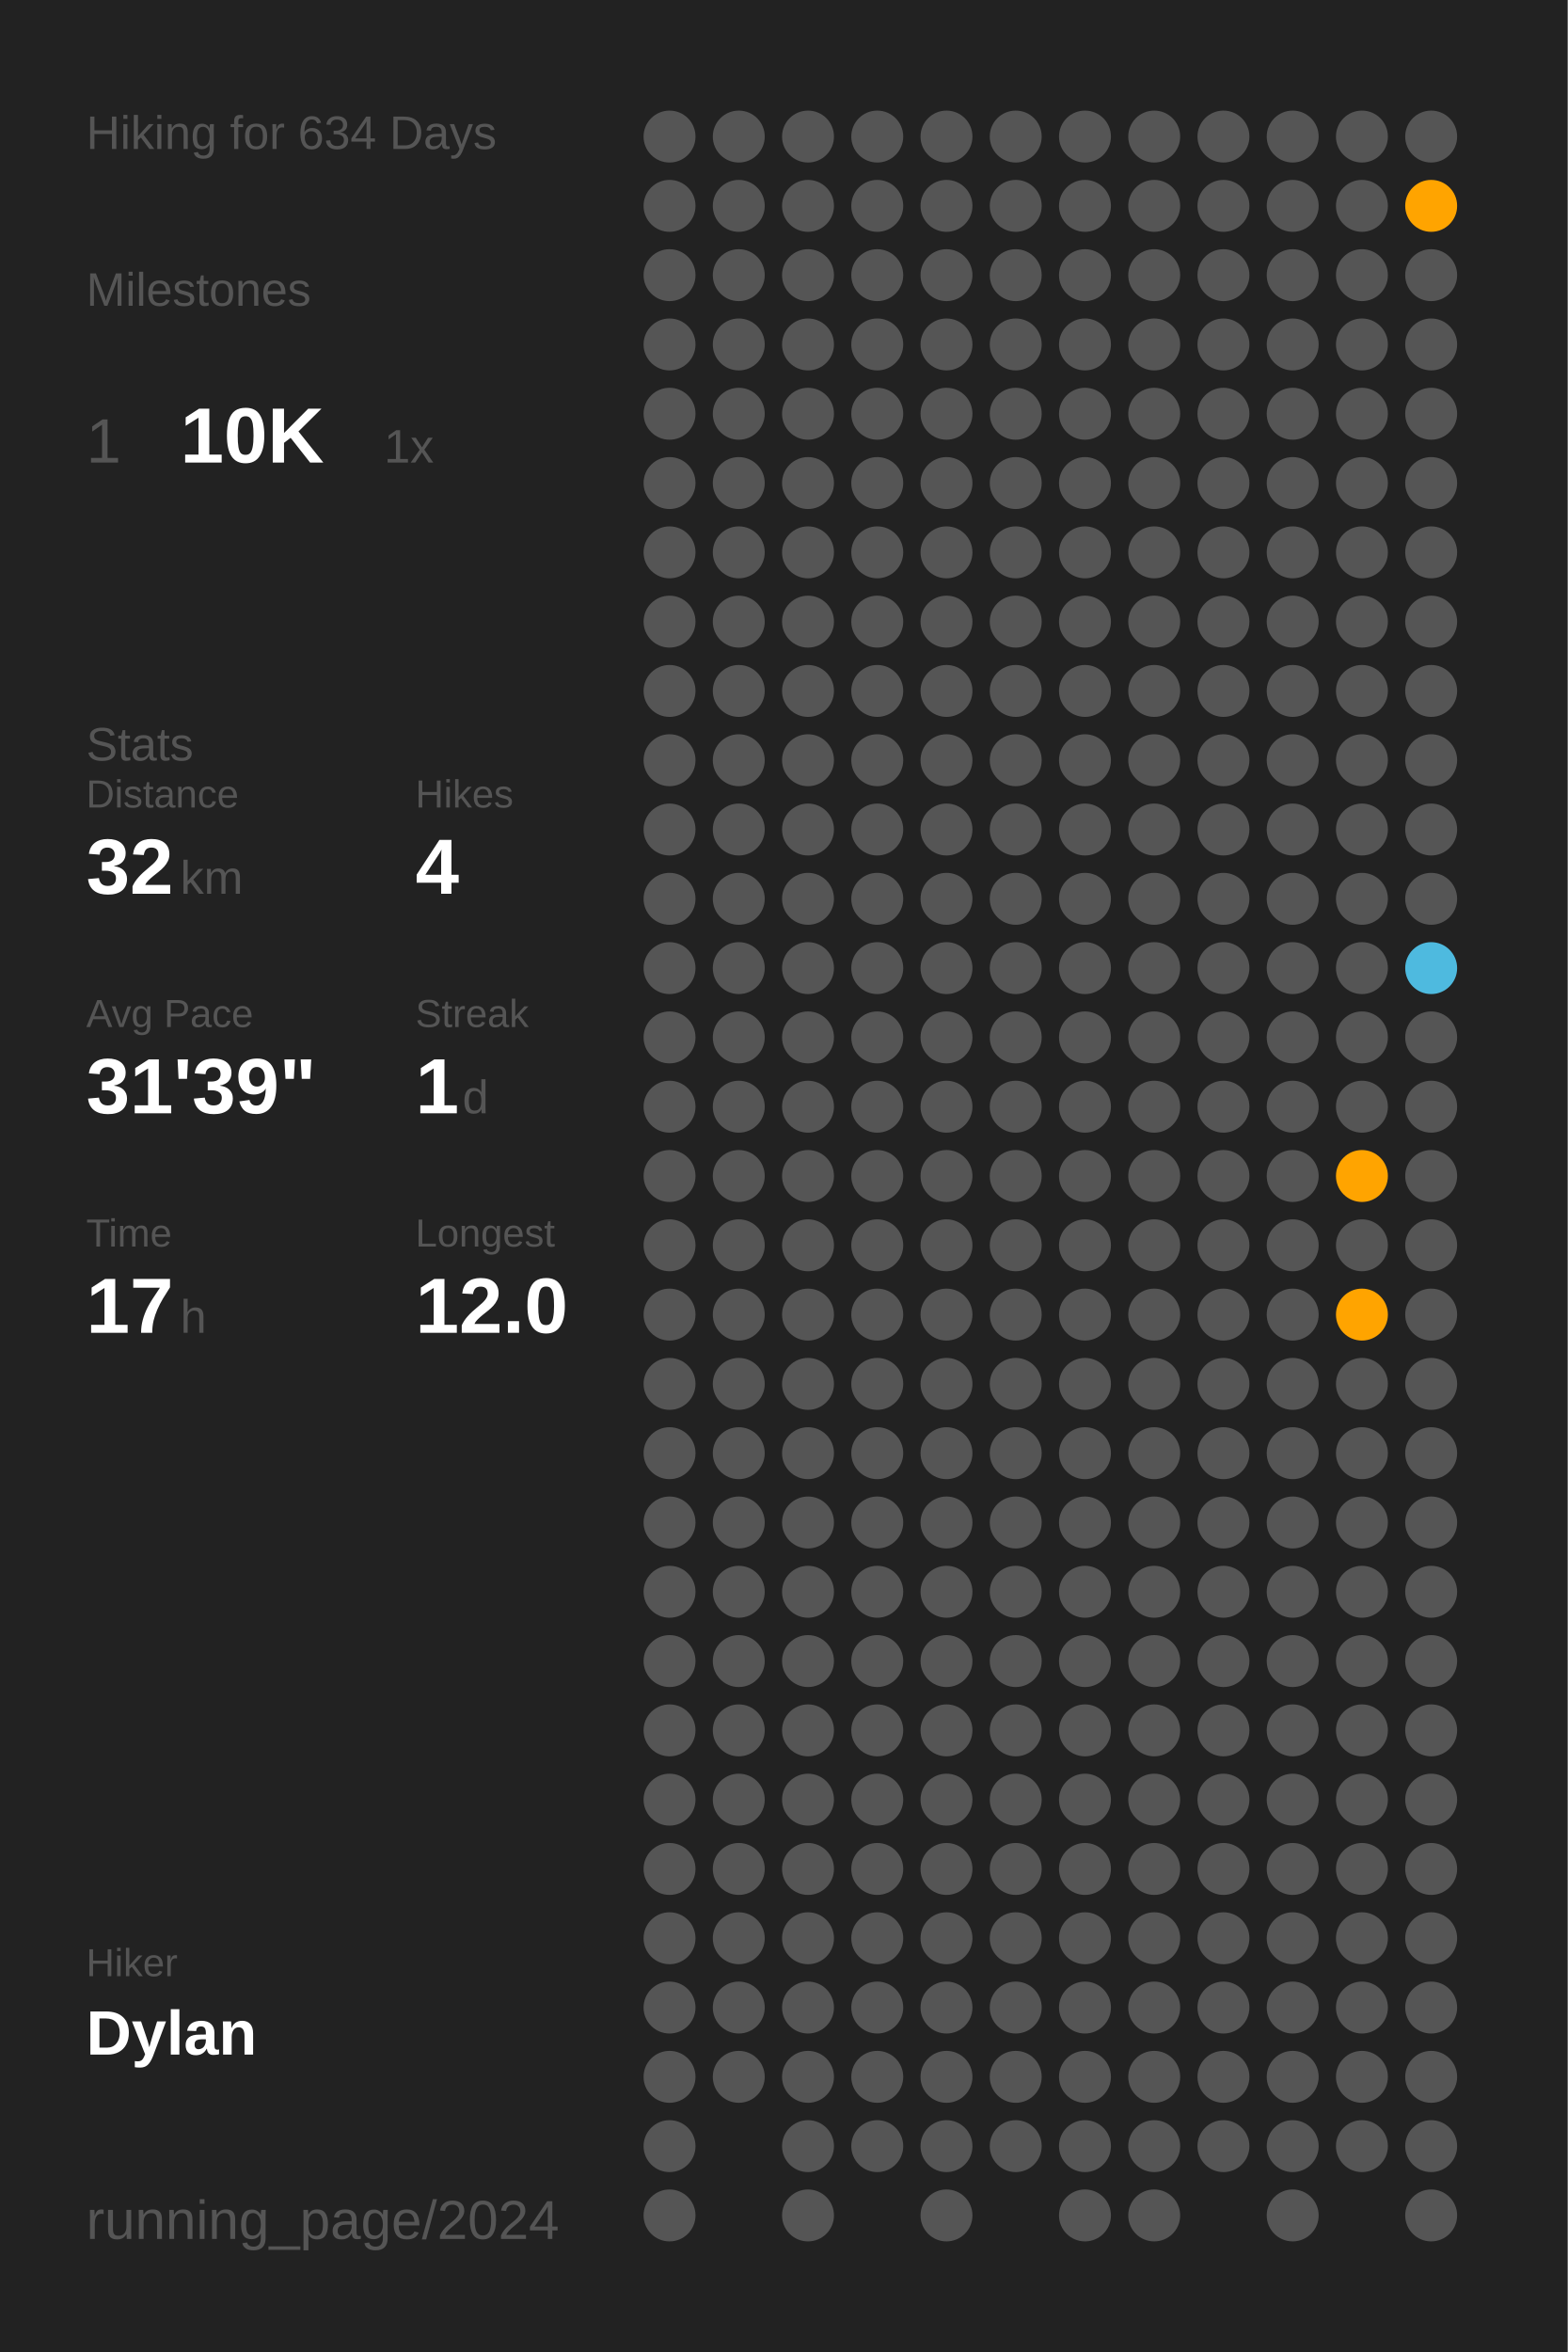
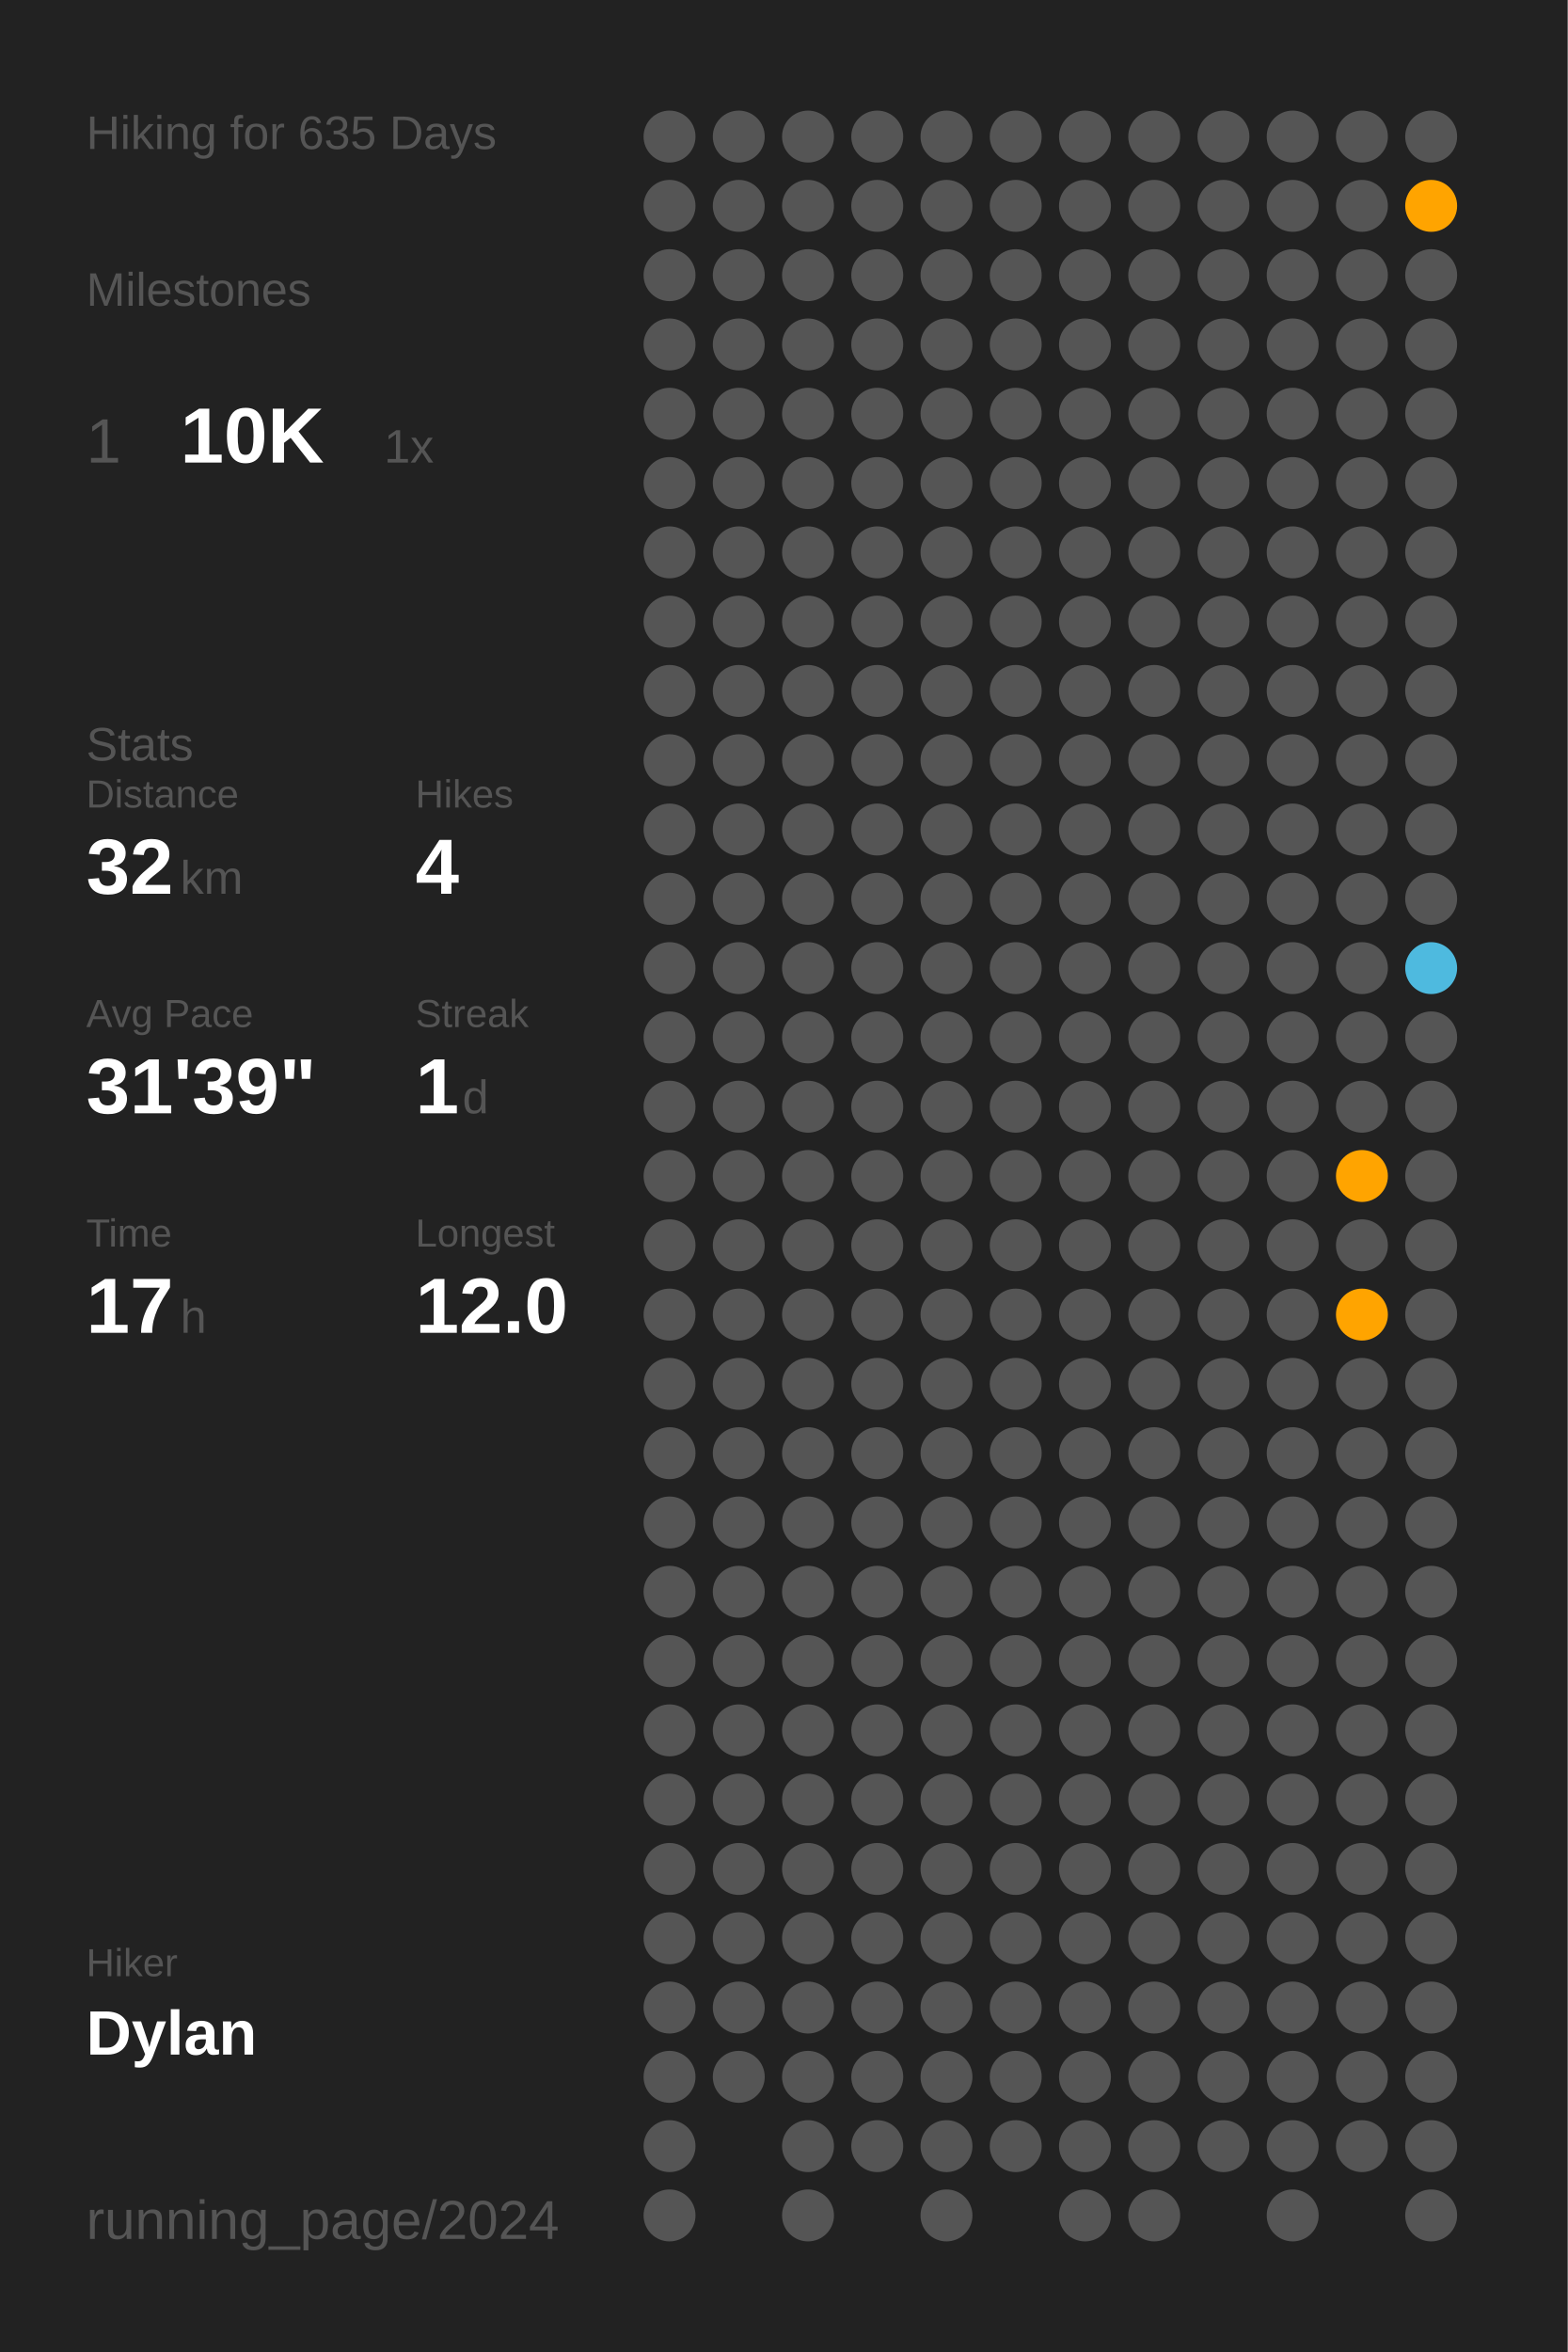
<svg xmlns="http://www.w3.org/2000/svg" baseProfile="full" class="activity-poster" data-activity-mode="hiking" data-poster-role="poster" data-poster-type="year_summary" height="300mm" version="1.1" viewBox="0,0,200,300" width="200mm">
  <defs />
  <rect class="poster-background" data-poster-role="background" fill="#222222" height="300" stroke="none" width="200" x="0" y="0" />
-   <text fill="#555555" style="font-size:6px; font-family:Arial;" x="11" y="19">Hiking for 634 Days</text>
+   <text fill="#555555" style="font-size:6px; font-family:Arial;" x="11" y="19">Hiking for 635 Days</text>
  <text fill="#555555" style="font-size:6px; font-family:Arial;" x="11" y="39">Milestones</text>
  <text fill="#555555" style="font-size:8px; font-family:Arial;" x="11" y="59">1</text>
  <text fill="#FFFFFF" style="font-size:10px; font-family:Arial; font-weight:bold;" x="23" y="59">10K</text>
  <text fill="#555555" style="font-size:6px; font-family:Arial;" x="49" y="59">1x</text>
  <text fill="#555555" style="font-size:6px; font-family:Arial;" x="11" y="97">Stats</text>
  <text fill="#555555" style="font-size:5px; font-family:Arial;" x="11" y="103">Distance</text>
  <text fill="#FFFFFF" style="font-size:10px; font-family:Arial; font-weight:bold;" x="11" y="114">32</text>
  <text fill="#555555" style="font-size:6px; font-family:Arial;" x="23" y="114">km</text>
  <text fill="#555555" style="font-size:5px; font-family:Arial;" x="53" y="103">Hikes</text>
  <text fill="#FFFFFF" style="font-size:10px; font-family:Arial; font-weight:bold;" x="53" y="114">4</text>
  <text fill="#555555" style="font-size:5px; font-family:Arial;" x="11" y="131">Avg Pace</text>
  <text fill="#FFFFFF" style="font-size:10px; font-family:Arial; font-weight:bold;" x="11" y="142">31'39"</text>
  <text fill="#555555" style="font-size:5px; font-family:Arial;" x="53" y="131">Streak</text>
  <text fill="#FFFFFF" style="font-size:10px; font-family:Arial; font-weight:bold;" x="53" y="142">1</text>
  <text fill="#555555" style="font-size:6px; font-family:Arial;" x="59" y="142">d</text>
  <text fill="#555555" style="font-size:5px; font-family:Arial;" x="11" y="159">Time</text>
  <text fill="#FFFFFF" style="font-size:10px; font-family:Arial; font-weight:bold;" x="11" y="170">17</text>
  <text fill="#555555" style="font-size:6px; font-family:Arial;" x="23" y="170">h</text>
  <text fill="#555555" style="font-size:5px; font-family:Arial;" x="53" y="159">Longest</text>
  <text fill="#FFFFFF" style="font-size:10px; font-family:Arial; font-weight:bold;" x="53" y="170">12.0</text>
  <text fill="#555555" style="font-size:5px; font-family:Arial;" x="11" y="252.065">Hiker</text>
  <text fill="#FFFFFF" style="font-size:8px; font-family:Arial; font-weight:bold;" x="11" y="262.065">Dylan</text>
  <text fill="#555555" style="font-size:7px; font-family:Arial;" x="11" y="285.581">running_page/2024</text>
  <circle cx="85.417" cy="17.419" fill="#555555" r="3.312" />
  <circle cx="85.417" cy="26.258" fill="#555555" r="3.312" />
  <circle cx="85.417" cy="35.097" fill="#555555" r="3.312" />
  <circle cx="85.417" cy="43.935" fill="#555555" r="3.312" />
  <circle cx="85.417" cy="52.774" fill="#555555" r="3.312" />
  <circle cx="85.417" cy="61.613" fill="#555555" r="3.312" />
  <circle cx="85.417" cy="70.452" fill="#555555" r="3.312" />
  <circle cx="85.417" cy="79.29" fill="#555555" r="3.312" />
  <circle cx="85.417" cy="88.129" fill="#555555" r="3.312" />
  <circle cx="85.417" cy="96.968" fill="#555555" r="3.312" />
  <circle cx="85.417" cy="105.806" fill="#555555" r="3.312" />
  <circle cx="85.417" cy="114.645" fill="#555555" r="3.312" />
  <circle cx="85.417" cy="123.484" fill="#555555" r="3.312" />
  <circle cx="85.417" cy="132.323" fill="#555555" r="3.312" />
  <circle cx="85.417" cy="141.161" fill="#555555" r="3.312" />
  <circle cx="85.417" cy="150" fill="#555555" r="3.312" />
  <circle cx="85.417" cy="158.839" fill="#555555" r="3.312" />
  <circle cx="85.417" cy="167.677" fill="#555555" r="3.312" />
  <circle cx="85.417" cy="176.516" fill="#555555" r="3.312" />
  <circle cx="85.417" cy="185.355" fill="#555555" r="3.312" />
  <circle cx="85.417" cy="194.194" fill="#555555" r="3.312" />
  <circle cx="85.417" cy="203.032" fill="#555555" r="3.312" />
  <circle cx="85.417" cy="211.871" fill="#555555" r="3.312" />
  <circle cx="85.417" cy="220.71" fill="#555555" r="3.312" />
  <circle cx="85.417" cy="229.548" fill="#555555" r="3.312" />
  <circle cx="85.417" cy="238.387" fill="#555555" r="3.312" />
  <circle cx="85.417" cy="247.226" fill="#555555" r="3.312" />
  <circle cx="85.417" cy="256.065" fill="#555555" r="3.312" />
  <circle cx="85.417" cy="264.903" fill="#555555" r="3.312" />
  <circle cx="85.417" cy="273.742" fill="#555555" r="3.312" />
  <circle cx="85.417" cy="282.581" fill="#555555" r="3.312" />
  <circle cx="94.25" cy="17.419" fill="#555555" r="3.312" />
  <circle cx="94.25" cy="26.258" fill="#555555" r="3.312" />
  <circle cx="94.25" cy="35.097" fill="#555555" r="3.312" />
  <circle cx="94.25" cy="43.935" fill="#555555" r="3.312" />
  <circle cx="94.25" cy="52.774" fill="#555555" r="3.312" />
  <circle cx="94.25" cy="61.613" fill="#555555" r="3.312" />
  <circle cx="94.25" cy="70.452" fill="#555555" r="3.312" />
  <circle cx="94.25" cy="79.29" fill="#555555" r="3.312" />
  <circle cx="94.25" cy="88.129" fill="#555555" r="3.312" />
  <circle cx="94.25" cy="96.968" fill="#555555" r="3.312" />
  <circle cx="94.25" cy="105.806" fill="#555555" r="3.312" />
  <circle cx="94.25" cy="114.645" fill="#555555" r="3.312" />
  <circle cx="94.25" cy="123.484" fill="#555555" r="3.312" />
  <circle cx="94.25" cy="132.323" fill="#555555" r="3.312" />
  <circle cx="94.25" cy="141.161" fill="#555555" r="3.312" />
  <circle cx="94.25" cy="150" fill="#555555" r="3.312" />
  <circle cx="94.25" cy="158.839" fill="#555555" r="3.312" />
  <circle cx="94.25" cy="167.677" fill="#555555" r="3.312" />
  <circle cx="94.25" cy="176.516" fill="#555555" r="3.312" />
  <circle cx="94.25" cy="185.355" fill="#555555" r="3.312" />
  <circle cx="94.25" cy="194.194" fill="#555555" r="3.312" />
  <circle cx="94.25" cy="203.032" fill="#555555" r="3.312" />
  <circle cx="94.25" cy="211.871" fill="#555555" r="3.312" />
  <circle cx="94.25" cy="220.71" fill="#555555" r="3.312" />
  <circle cx="94.25" cy="229.548" fill="#555555" r="3.312" />
  <circle cx="94.25" cy="238.387" fill="#555555" r="3.312" />
  <circle cx="94.25" cy="247.226" fill="#555555" r="3.312" />
  <circle cx="94.25" cy="256.065" fill="#555555" r="3.312" />
  <circle cx="94.25" cy="264.903" fill="#555555" r="3.312" />
  <circle cx="103.083" cy="17.419" fill="#555555" r="3.312" />
  <circle cx="103.083" cy="26.258" fill="#555555" r="3.312" />
  <circle cx="103.083" cy="35.097" fill="#555555" r="3.312" />
  <circle cx="103.083" cy="43.935" fill="#555555" r="3.312" />
  <circle cx="103.083" cy="52.774" fill="#555555" r="3.312" />
  <circle cx="103.083" cy="61.613" fill="#555555" r="3.312" />
  <circle cx="103.083" cy="70.452" fill="#555555" r="3.312" />
  <circle cx="103.083" cy="79.29" fill="#555555" r="3.312" />
  <circle cx="103.083" cy="88.129" fill="#555555" r="3.312" />
  <circle cx="103.083" cy="96.968" fill="#555555" r="3.312" />
  <circle cx="103.083" cy="105.806" fill="#555555" r="3.312" />
  <circle cx="103.083" cy="114.645" fill="#555555" r="3.312" />
  <circle cx="103.083" cy="123.484" fill="#555555" r="3.312" />
  <circle cx="103.083" cy="132.323" fill="#555555" r="3.312" />
  <circle cx="103.083" cy="141.161" fill="#555555" r="3.312" />
  <circle cx="103.083" cy="150" fill="#555555" r="3.312" />
  <circle cx="103.083" cy="158.839" fill="#555555" r="3.312" />
  <circle cx="103.083" cy="167.677" fill="#555555" r="3.312" />
  <circle cx="103.083" cy="176.516" fill="#555555" r="3.312" />
  <circle cx="103.083" cy="185.355" fill="#555555" r="3.312" />
  <circle cx="103.083" cy="194.194" fill="#555555" r="3.312" />
  <circle cx="103.083" cy="203.032" fill="#555555" r="3.312" />
  <circle cx="103.083" cy="211.871" fill="#555555" r="3.312" />
  <circle cx="103.083" cy="220.71" fill="#555555" r="3.312" />
  <circle cx="103.083" cy="229.548" fill="#555555" r="3.312" />
  <circle cx="103.083" cy="238.387" fill="#555555" r="3.312" />
  <circle cx="103.083" cy="247.226" fill="#555555" r="3.312" />
  <circle cx="103.083" cy="256.065" fill="#555555" r="3.312" />
  <circle cx="103.083" cy="264.903" fill="#555555" r="3.312" />
  <circle cx="103.083" cy="273.742" fill="#555555" r="3.312" />
  <circle cx="103.083" cy="282.581" fill="#555555" r="3.312" />
  <circle cx="111.917" cy="17.419" fill="#555555" r="3.312" />
  <circle cx="111.917" cy="26.258" fill="#555555" r="3.312" />
  <circle cx="111.917" cy="35.097" fill="#555555" r="3.312" />
  <circle cx="111.917" cy="43.935" fill="#555555" r="3.312" />
  <circle cx="111.917" cy="52.774" fill="#555555" r="3.312" />
  <circle cx="111.917" cy="61.613" fill="#555555" r="3.312" />
  <circle cx="111.917" cy="70.452" fill="#555555" r="3.312" />
  <circle cx="111.917" cy="79.29" fill="#555555" r="3.312" />
  <circle cx="111.917" cy="88.129" fill="#555555" r="3.312" />
  <circle cx="111.917" cy="96.968" fill="#555555" r="3.312" />
  <circle cx="111.917" cy="105.806" fill="#555555" r="3.312" />
  <circle cx="111.917" cy="114.645" fill="#555555" r="3.312" />
  <circle cx="111.917" cy="123.484" fill="#555555" r="3.312" />
  <circle cx="111.917" cy="132.323" fill="#555555" r="3.312" />
  <circle cx="111.917" cy="141.161" fill="#555555" r="3.312" />
  <circle cx="111.917" cy="150" fill="#555555" r="3.312" />
  <circle cx="111.917" cy="158.839" fill="#555555" r="3.312" />
  <circle cx="111.917" cy="167.677" fill="#555555" r="3.312" />
  <circle cx="111.917" cy="176.516" fill="#555555" r="3.312" />
  <circle cx="111.917" cy="185.355" fill="#555555" r="3.312" />
  <circle cx="111.917" cy="194.194" fill="#555555" r="3.312" />
  <circle cx="111.917" cy="203.032" fill="#555555" r="3.312" />
  <circle cx="111.917" cy="211.871" fill="#555555" r="3.312" />
  <circle cx="111.917" cy="220.71" fill="#555555" r="3.312" />
  <circle cx="111.917" cy="229.548" fill="#555555" r="3.312" />
  <circle cx="111.917" cy="238.387" fill="#555555" r="3.312" />
  <circle cx="111.917" cy="247.226" fill="#555555" r="3.312" />
  <circle cx="111.917" cy="256.065" fill="#555555" r="3.312" />
  <circle cx="111.917" cy="264.903" fill="#555555" r="3.312" />
  <circle cx="111.917" cy="273.742" fill="#555555" r="3.312" />
  <circle cx="120.75" cy="17.419" fill="#555555" r="3.312" />
  <circle cx="120.75" cy="26.258" fill="#555555" r="3.312" />
  <circle cx="120.75" cy="35.097" fill="#555555" r="3.312" />
  <circle cx="120.75" cy="43.935" fill="#555555" r="3.312" />
  <circle cx="120.75" cy="52.774" fill="#555555" r="3.312" />
  <circle cx="120.75" cy="61.613" fill="#555555" r="3.312" />
  <circle cx="120.75" cy="70.452" fill="#555555" r="3.312" />
  <circle cx="120.75" cy="79.29" fill="#555555" r="3.312" />
  <circle cx="120.75" cy="88.129" fill="#555555" r="3.312" />
  <circle cx="120.75" cy="96.968" fill="#555555" r="3.312" />
  <circle cx="120.75" cy="105.806" fill="#555555" r="3.312" />
  <circle cx="120.75" cy="114.645" fill="#555555" r="3.312" />
  <circle cx="120.75" cy="123.484" fill="#555555" r="3.312" />
  <circle cx="120.75" cy="132.323" fill="#555555" r="3.312" />
  <circle cx="120.75" cy="141.161" fill="#555555" r="3.312" />
  <circle cx="120.75" cy="150" fill="#555555" r="3.312" />
  <circle cx="120.75" cy="158.839" fill="#555555" r="3.312" />
  <circle cx="120.75" cy="167.677" fill="#555555" r="3.312" />
  <circle cx="120.75" cy="176.516" fill="#555555" r="3.312" />
  <circle cx="120.75" cy="185.355" fill="#555555" r="3.312" />
  <circle cx="120.75" cy="194.194" fill="#555555" r="3.312" />
  <circle cx="120.75" cy="203.032" fill="#555555" r="3.312" />
  <circle cx="120.75" cy="211.871" fill="#555555" r="3.312" />
  <circle cx="120.75" cy="220.71" fill="#555555" r="3.312" />
  <circle cx="120.75" cy="229.548" fill="#555555" r="3.312" />
  <circle cx="120.75" cy="238.387" fill="#555555" r="3.312" />
  <circle cx="120.75" cy="247.226" fill="#555555" r="3.312" />
  <circle cx="120.75" cy="256.065" fill="#555555" r="3.312" />
  <circle cx="120.75" cy="264.903" fill="#555555" r="3.312" />
  <circle cx="120.75" cy="273.742" fill="#555555" r="3.312" />
  <circle cx="120.75" cy="282.581" fill="#555555" r="3.312" />
  <circle cx="129.583" cy="17.419" fill="#555555" r="3.312" />
  <circle cx="129.583" cy="26.258" fill="#555555" r="3.312" />
  <circle cx="129.583" cy="35.097" fill="#555555" r="3.312" />
  <circle cx="129.583" cy="43.935" fill="#555555" r="3.312" />
  <circle cx="129.583" cy="52.774" fill="#555555" r="3.312" />
  <circle cx="129.583" cy="61.613" fill="#555555" r="3.312" />
  <circle cx="129.583" cy="70.452" fill="#555555" r="3.312" />
  <circle cx="129.583" cy="79.29" fill="#555555" r="3.312" />
  <circle cx="129.583" cy="88.129" fill="#555555" r="3.312" />
  <circle cx="129.583" cy="96.968" fill="#555555" r="3.312" />
  <circle cx="129.583" cy="105.806" fill="#555555" r="3.312" />
  <circle cx="129.583" cy="114.645" fill="#555555" r="3.312" />
  <circle cx="129.583" cy="123.484" fill="#555555" r="3.312" />
  <circle cx="129.583" cy="132.323" fill="#555555" r="3.312" />
  <circle cx="129.583" cy="141.161" fill="#555555" r="3.312" />
  <circle cx="129.583" cy="150" fill="#555555" r="3.312" />
  <circle cx="129.583" cy="158.839" fill="#555555" r="3.312" />
  <circle cx="129.583" cy="167.677" fill="#555555" r="3.312" />
  <circle cx="129.583" cy="176.516" fill="#555555" r="3.312" />
  <circle cx="129.583" cy="185.355" fill="#555555" r="3.312" />
  <circle cx="129.583" cy="194.194" fill="#555555" r="3.312" />
  <circle cx="129.583" cy="203.032" fill="#555555" r="3.312" />
  <circle cx="129.583" cy="211.871" fill="#555555" r="3.312" />
  <circle cx="129.583" cy="220.71" fill="#555555" r="3.312" />
  <circle cx="129.583" cy="229.548" fill="#555555" r="3.312" />
  <circle cx="129.583" cy="238.387" fill="#555555" r="3.312" />
  <circle cx="129.583" cy="247.226" fill="#555555" r="3.312" />
  <circle cx="129.583" cy="256.065" fill="#555555" r="3.312" />
  <circle cx="129.583" cy="264.903" fill="#555555" r="3.312" />
  <circle cx="129.583" cy="273.742" fill="#555555" r="3.312" />
  <circle cx="138.417" cy="17.419" fill="#555555" r="3.312" />
  <circle cx="138.417" cy="26.258" fill="#555555" r="3.312" />
  <circle cx="138.417" cy="35.097" fill="#555555" r="3.312" />
  <circle cx="138.417" cy="43.935" fill="#555555" r="3.312" />
  <circle cx="138.417" cy="52.774" fill="#555555" r="3.312" />
  <circle cx="138.417" cy="61.613" fill="#555555" r="3.312" />
  <circle cx="138.417" cy="70.452" fill="#555555" r="3.312" />
  <circle cx="138.417" cy="79.29" fill="#555555" r="3.312" />
  <circle cx="138.417" cy="88.129" fill="#555555" r="3.312" />
  <circle cx="138.417" cy="96.968" fill="#555555" r="3.312" />
  <circle cx="138.417" cy="105.806" fill="#555555" r="3.312" />
  <circle cx="138.417" cy="114.645" fill="#555555" r="3.312" />
  <circle cx="138.417" cy="123.484" fill="#555555" r="3.312" />
  <circle cx="138.417" cy="132.323" fill="#555555" r="3.312" />
  <circle cx="138.417" cy="141.161" fill="#555555" r="3.312" />
  <circle cx="138.417" cy="150" fill="#555555" r="3.312" />
  <circle cx="138.417" cy="158.839" fill="#555555" r="3.312" />
  <circle cx="138.417" cy="167.677" fill="#555555" r="3.312" />
  <circle cx="138.417" cy="176.516" fill="#555555" r="3.312" />
  <circle cx="138.417" cy="185.355" fill="#555555" r="3.312" />
  <circle cx="138.417" cy="194.194" fill="#555555" r="3.312" />
  <circle cx="138.417" cy="203.032" fill="#555555" r="3.312" />
  <circle cx="138.417" cy="211.871" fill="#555555" r="3.312" />
  <circle cx="138.417" cy="220.71" fill="#555555" r="3.312" />
  <circle cx="138.417" cy="229.548" fill="#555555" r="3.312" />
  <circle cx="138.417" cy="238.387" fill="#555555" r="3.312" />
  <circle cx="138.417" cy="247.226" fill="#555555" r="3.312" />
  <circle cx="138.417" cy="256.065" fill="#555555" r="3.312" />
  <circle cx="138.417" cy="264.903" fill="#555555" r="3.312" />
  <circle cx="138.417" cy="273.742" fill="#555555" r="3.312" />
  <circle cx="138.417" cy="282.581" fill="#555555" r="3.312" />
  <circle cx="147.25" cy="17.419" fill="#555555" r="3.312" />
  <circle cx="147.25" cy="26.258" fill="#555555" r="3.312" />
  <circle cx="147.25" cy="35.097" fill="#555555" r="3.312" />
  <circle cx="147.25" cy="43.935" fill="#555555" r="3.312" />
  <circle cx="147.25" cy="52.774" fill="#555555" r="3.312" />
  <circle cx="147.25" cy="61.613" fill="#555555" r="3.312" />
  <circle cx="147.25" cy="70.452" fill="#555555" r="3.312" />
  <circle cx="147.25" cy="79.29" fill="#555555" r="3.312" />
  <circle cx="147.25" cy="88.129" fill="#555555" r="3.312" />
  <circle cx="147.25" cy="96.968" fill="#555555" r="3.312" />
  <circle cx="147.25" cy="105.806" fill="#555555" r="3.312" />
  <circle cx="147.25" cy="114.645" fill="#555555" r="3.312" />
  <circle cx="147.25" cy="123.484" fill="#555555" r="3.312" />
  <circle cx="147.25" cy="132.323" fill="#555555" r="3.312" />
  <circle cx="147.25" cy="141.161" fill="#555555" r="3.312" />
  <circle cx="147.25" cy="150" fill="#555555" r="3.312" />
  <circle cx="147.25" cy="158.839" fill="#555555" r="3.312" />
  <circle cx="147.25" cy="167.677" fill="#555555" r="3.312" />
  <circle cx="147.25" cy="176.516" fill="#555555" r="3.312" />
  <circle cx="147.25" cy="185.355" fill="#555555" r="3.312" />
  <circle cx="147.25" cy="194.194" fill="#555555" r="3.312" />
  <circle cx="147.25" cy="203.032" fill="#555555" r="3.312" />
  <circle cx="147.25" cy="211.871" fill="#555555" r="3.312" />
  <circle cx="147.25" cy="220.71" fill="#555555" r="3.312" />
  <circle cx="147.25" cy="229.548" fill="#555555" r="3.312" />
  <circle cx="147.25" cy="238.387" fill="#555555" r="3.312" />
  <circle cx="147.25" cy="247.226" fill="#555555" r="3.312" />
  <circle cx="147.25" cy="256.065" fill="#555555" r="3.312" />
  <circle cx="147.25" cy="264.903" fill="#555555" r="3.312" />
  <circle cx="147.25" cy="273.742" fill="#555555" r="3.312" />
  <circle cx="147.25" cy="282.581" fill="#555555" r="3.312" />
  <circle cx="156.083" cy="17.419" fill="#555555" r="3.312" />
  <circle cx="156.083" cy="26.258" fill="#555555" r="3.312" />
  <circle cx="156.083" cy="35.097" fill="#555555" r="3.312" />
  <circle cx="156.083" cy="43.935" fill="#555555" r="3.312" />
  <circle cx="156.083" cy="52.774" fill="#555555" r="3.312" />
  <circle cx="156.083" cy="61.613" fill="#555555" r="3.312" />
  <circle cx="156.083" cy="70.452" fill="#555555" r="3.312" />
  <circle cx="156.083" cy="79.29" fill="#555555" r="3.312" />
  <circle cx="156.083" cy="88.129" fill="#555555" r="3.312" />
  <circle cx="156.083" cy="96.968" fill="#555555" r="3.312" />
  <circle cx="156.083" cy="105.806" fill="#555555" r="3.312" />
  <circle cx="156.083" cy="114.645" fill="#555555" r="3.312" />
  <circle cx="156.083" cy="123.484" fill="#555555" r="3.312" />
  <circle cx="156.083" cy="132.323" fill="#555555" r="3.312" />
  <circle cx="156.083" cy="141.161" fill="#555555" r="3.312" />
  <circle cx="156.083" cy="150" fill="#555555" r="3.312" />
  <circle cx="156.083" cy="158.839" fill="#555555" r="3.312" />
  <circle cx="156.083" cy="167.677" fill="#555555" r="3.312" />
  <circle cx="156.083" cy="176.516" fill="#555555" r="3.312" />
  <circle cx="156.083" cy="185.355" fill="#555555" r="3.312" />
  <circle cx="156.083" cy="194.194" fill="#555555" r="3.312" />
  <circle cx="156.083" cy="203.032" fill="#555555" r="3.312" />
  <circle cx="156.083" cy="211.871" fill="#555555" r="3.312" />
  <circle cx="156.083" cy="220.71" fill="#555555" r="3.312" />
  <circle cx="156.083" cy="229.548" fill="#555555" r="3.312" />
  <circle cx="156.083" cy="238.387" fill="#555555" r="3.312" />
  <circle cx="156.083" cy="247.226" fill="#555555" r="3.312" />
  <circle cx="156.083" cy="256.065" fill="#555555" r="3.312" />
  <circle cx="156.083" cy="264.903" fill="#555555" r="3.312" />
  <circle cx="156.083" cy="273.742" fill="#555555" r="3.312" />
  <circle cx="164.917" cy="17.419" fill="#555555" r="3.312" />
  <circle cx="164.917" cy="26.258" fill="#555555" r="3.312" />
  <circle cx="164.917" cy="35.097" fill="#555555" r="3.312" />
  <circle cx="164.917" cy="43.935" fill="#555555" r="3.312" />
  <circle cx="164.917" cy="52.774" fill="#555555" r="3.312" />
  <circle cx="164.917" cy="61.613" fill="#555555" r="3.312" />
  <circle cx="164.917" cy="70.452" fill="#555555" r="3.312" />
  <circle cx="164.917" cy="79.29" fill="#555555" r="3.312" />
  <circle cx="164.917" cy="88.129" fill="#555555" r="3.312" />
  <circle cx="164.917" cy="96.968" fill="#555555" r="3.312" />
  <circle cx="164.917" cy="105.806" fill="#555555" r="3.312" />
  <circle cx="164.917" cy="114.645" fill="#555555" r="3.312" />
  <circle cx="164.917" cy="123.484" fill="#555555" r="3.312" />
  <circle cx="164.917" cy="132.323" fill="#555555" r="3.312" />
  <circle cx="164.917" cy="141.161" fill="#555555" r="3.312" />
  <circle cx="164.917" cy="150" fill="#555555" r="3.312" />
  <circle cx="164.917" cy="158.839" fill="#555555" r="3.312" />
  <circle cx="164.917" cy="167.677" fill="#555555" r="3.312" />
  <circle cx="164.917" cy="176.516" fill="#555555" r="3.312" />
  <circle cx="164.917" cy="185.355" fill="#555555" r="3.312" />
  <circle cx="164.917" cy="194.194" fill="#555555" r="3.312" />
  <circle cx="164.917" cy="203.032" fill="#555555" r="3.312" />
  <circle cx="164.917" cy="211.871" fill="#555555" r="3.312" />
  <circle cx="164.917" cy="220.71" fill="#555555" r="3.312" />
  <circle cx="164.917" cy="229.548" fill="#555555" r="3.312" />
  <circle cx="164.917" cy="238.387" fill="#555555" r="3.312" />
  <circle cx="164.917" cy="247.226" fill="#555555" r="3.312" />
  <circle cx="164.917" cy="256.065" fill="#555555" r="3.312" />
  <circle cx="164.917" cy="264.903" fill="#555555" r="3.312" />
  <circle cx="164.917" cy="273.742" fill="#555555" r="3.312" />
  <circle cx="164.917" cy="282.581" fill="#555555" r="3.312" />
  <circle cx="173.75" cy="17.419" fill="#555555" r="3.312" />
  <circle cx="173.75" cy="26.258" fill="#555555" r="3.312" />
  <circle cx="173.75" cy="35.097" fill="#555555" r="3.312" />
  <circle cx="173.75" cy="43.935" fill="#555555" r="3.312" />
  <circle cx="173.75" cy="52.774" fill="#555555" r="3.312" />
  <circle cx="173.75" cy="61.613" fill="#555555" r="3.312" />
  <circle cx="173.75" cy="70.452" fill="#555555" r="3.312" />
  <circle cx="173.75" cy="79.29" fill="#555555" r="3.312" />
  <circle cx="173.75" cy="88.129" fill="#555555" r="3.312" />
  <circle cx="173.75" cy="96.968" fill="#555555" r="3.312" />
  <circle cx="173.75" cy="105.806" fill="#555555" r="3.312" />
  <circle cx="173.75" cy="114.645" fill="#555555" r="3.312" />
  <circle cx="173.75" cy="123.484" fill="#555555" r="3.312" />
  <circle cx="173.75" cy="132.323" fill="#555555" r="3.312" />
  <circle cx="173.75" cy="141.161" fill="#555555" r="3.312" />
  <circle cx="173.75" cy="150" fill="#ffa400" r="3.312" />
  <circle cx="173.75" cy="158.839" fill="#555555" r="3.312" />
  <circle cx="173.75" cy="167.677" fill="#ffa400" r="3.312" />
  <circle cx="173.75" cy="176.516" fill="#555555" r="3.312" />
  <circle cx="173.75" cy="185.355" fill="#555555" r="3.312" />
  <circle cx="173.75" cy="194.194" fill="#555555" r="3.312" />
  <circle cx="173.75" cy="203.032" fill="#555555" r="3.312" />
  <circle cx="173.75" cy="211.871" fill="#555555" r="3.312" />
  <circle cx="173.75" cy="220.71" fill="#555555" r="3.312" />
  <circle cx="173.75" cy="229.548" fill="#555555" r="3.312" />
  <circle cx="173.75" cy="238.387" fill="#555555" r="3.312" />
  <circle cx="173.75" cy="247.226" fill="#555555" r="3.312" />
  <circle cx="173.75" cy="256.065" fill="#555555" r="3.312" />
  <circle cx="173.75" cy="264.903" fill="#555555" r="3.312" />
  <circle cx="173.75" cy="273.742" fill="#555555" r="3.312" />
  <circle cx="182.583" cy="17.419" fill="#555555" r="3.312" />
  <circle cx="182.583" cy="26.258" fill="#ffa400" r="3.312" />
  <circle cx="182.583" cy="35.097" fill="#555555" r="3.312" />
  <circle cx="182.583" cy="43.935" fill="#555555" r="3.312" />
  <circle cx="182.583" cy="52.774" fill="#555555" r="3.312" />
  <circle cx="182.583" cy="61.613" fill="#555555" r="3.312" />
  <circle cx="182.583" cy="70.452" fill="#555555" r="3.312" />
  <circle cx="182.583" cy="79.29" fill="#555555" r="3.312" />
  <circle cx="182.583" cy="88.129" fill="#555555" r="3.312" />
  <circle cx="182.583" cy="96.968" fill="#555555" r="3.312" />
  <circle cx="182.583" cy="105.806" fill="#555555" r="3.312" />
  <circle cx="182.583" cy="114.645" fill="#555555" r="3.312" />
  <circle cx="182.583" cy="123.484" fill="#4ebadf" r="3.312" />
  <circle cx="182.583" cy="132.323" fill="#555555" r="3.312" />
  <circle cx="182.583" cy="141.161" fill="#555555" r="3.312" />
  <circle cx="182.583" cy="150" fill="#555555" r="3.312" />
  <circle cx="182.583" cy="158.839" fill="#555555" r="3.312" />
  <circle cx="182.583" cy="167.677" fill="#555555" r="3.312" />
  <circle cx="182.583" cy="176.516" fill="#555555" r="3.312" />
  <circle cx="182.583" cy="185.355" fill="#555555" r="3.312" />
  <circle cx="182.583" cy="194.194" fill="#555555" r="3.312" />
  <circle cx="182.583" cy="203.032" fill="#555555" r="3.312" />
  <circle cx="182.583" cy="211.871" fill="#555555" r="3.312" />
  <circle cx="182.583" cy="220.71" fill="#555555" r="3.312" />
  <circle cx="182.583" cy="229.548" fill="#555555" r="3.312" />
  <circle cx="182.583" cy="238.387" fill="#555555" r="3.312" />
  <circle cx="182.583" cy="247.226" fill="#555555" r="3.312" />
  <circle cx="182.583" cy="256.065" fill="#555555" r="3.312" />
  <circle cx="182.583" cy="264.903" fill="#555555" r="3.312" />
  <circle cx="182.583" cy="273.742" fill="#555555" r="3.312" />
  <circle cx="182.583" cy="282.581" fill="#555555" r="3.312" />
</svg>
